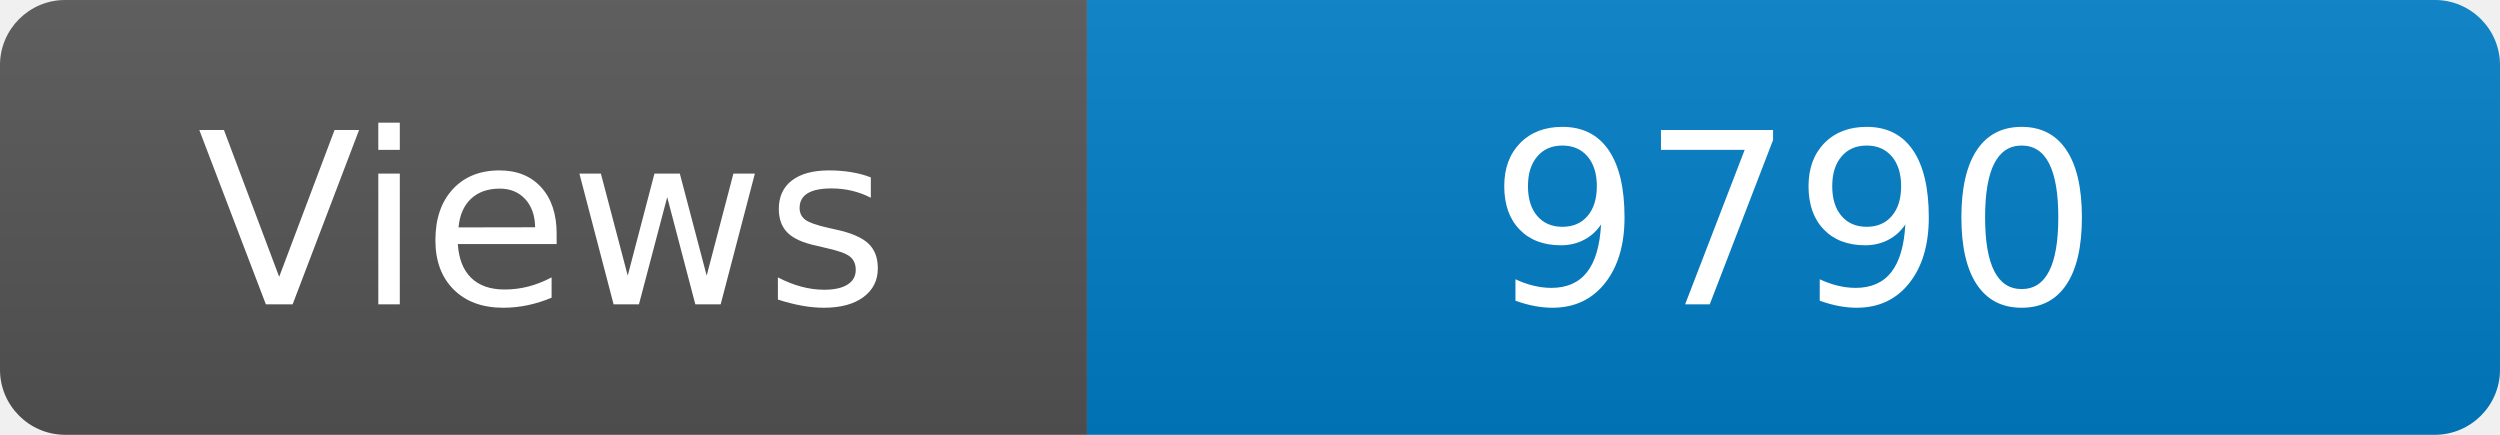
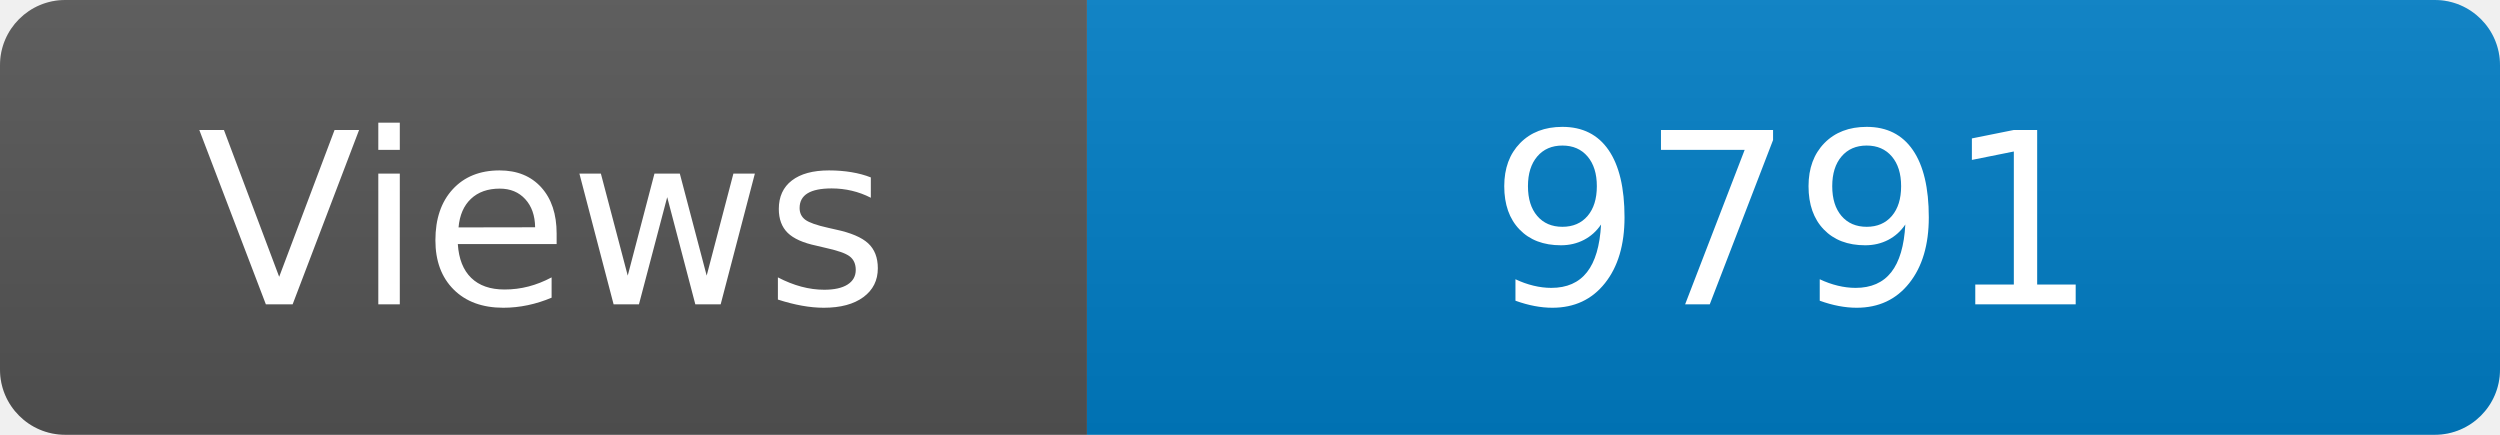
<svg xmlns="http://www.w3.org/2000/svg" width="115" height="20" role="img" aria-label="Maintained?: yes">
  <linearGradient id="s" x2="0" y2="100%">
    <stop offset="0" stop-color="#bbb" stop-opacity=".1" />
    <stop offset="1" stop-opacity=".1" />
  </linearGradient>
  <clipPath id="r">
    <rect width="115" height="20" rx="3" fill="#fff" />
  </clipPath>
  <g clip-path="url(#r)">
    <rect width="50" height="20" fill="#555" />
    <rect x="50" width="160" height="20" fill="#007ec6" />
    <rect width="115" height="20" fill="url(#s)" />
  </g>
  <g fill="#fff" text-anchor="middle" font-family="Verdana,Geneva,DejaVu Sans,sans-serif" font-size="110">
    <text x="250" y="140" transform="scale(.1)" fill="#fff">Views</text>
-     <text x="825" y="140" transform="scale(.1)" fill="#fff">9790</text>
+     <text x="825" y="140" transform="scale(.1)" fill="#fff">9791</text>
  </g>
</svg>
